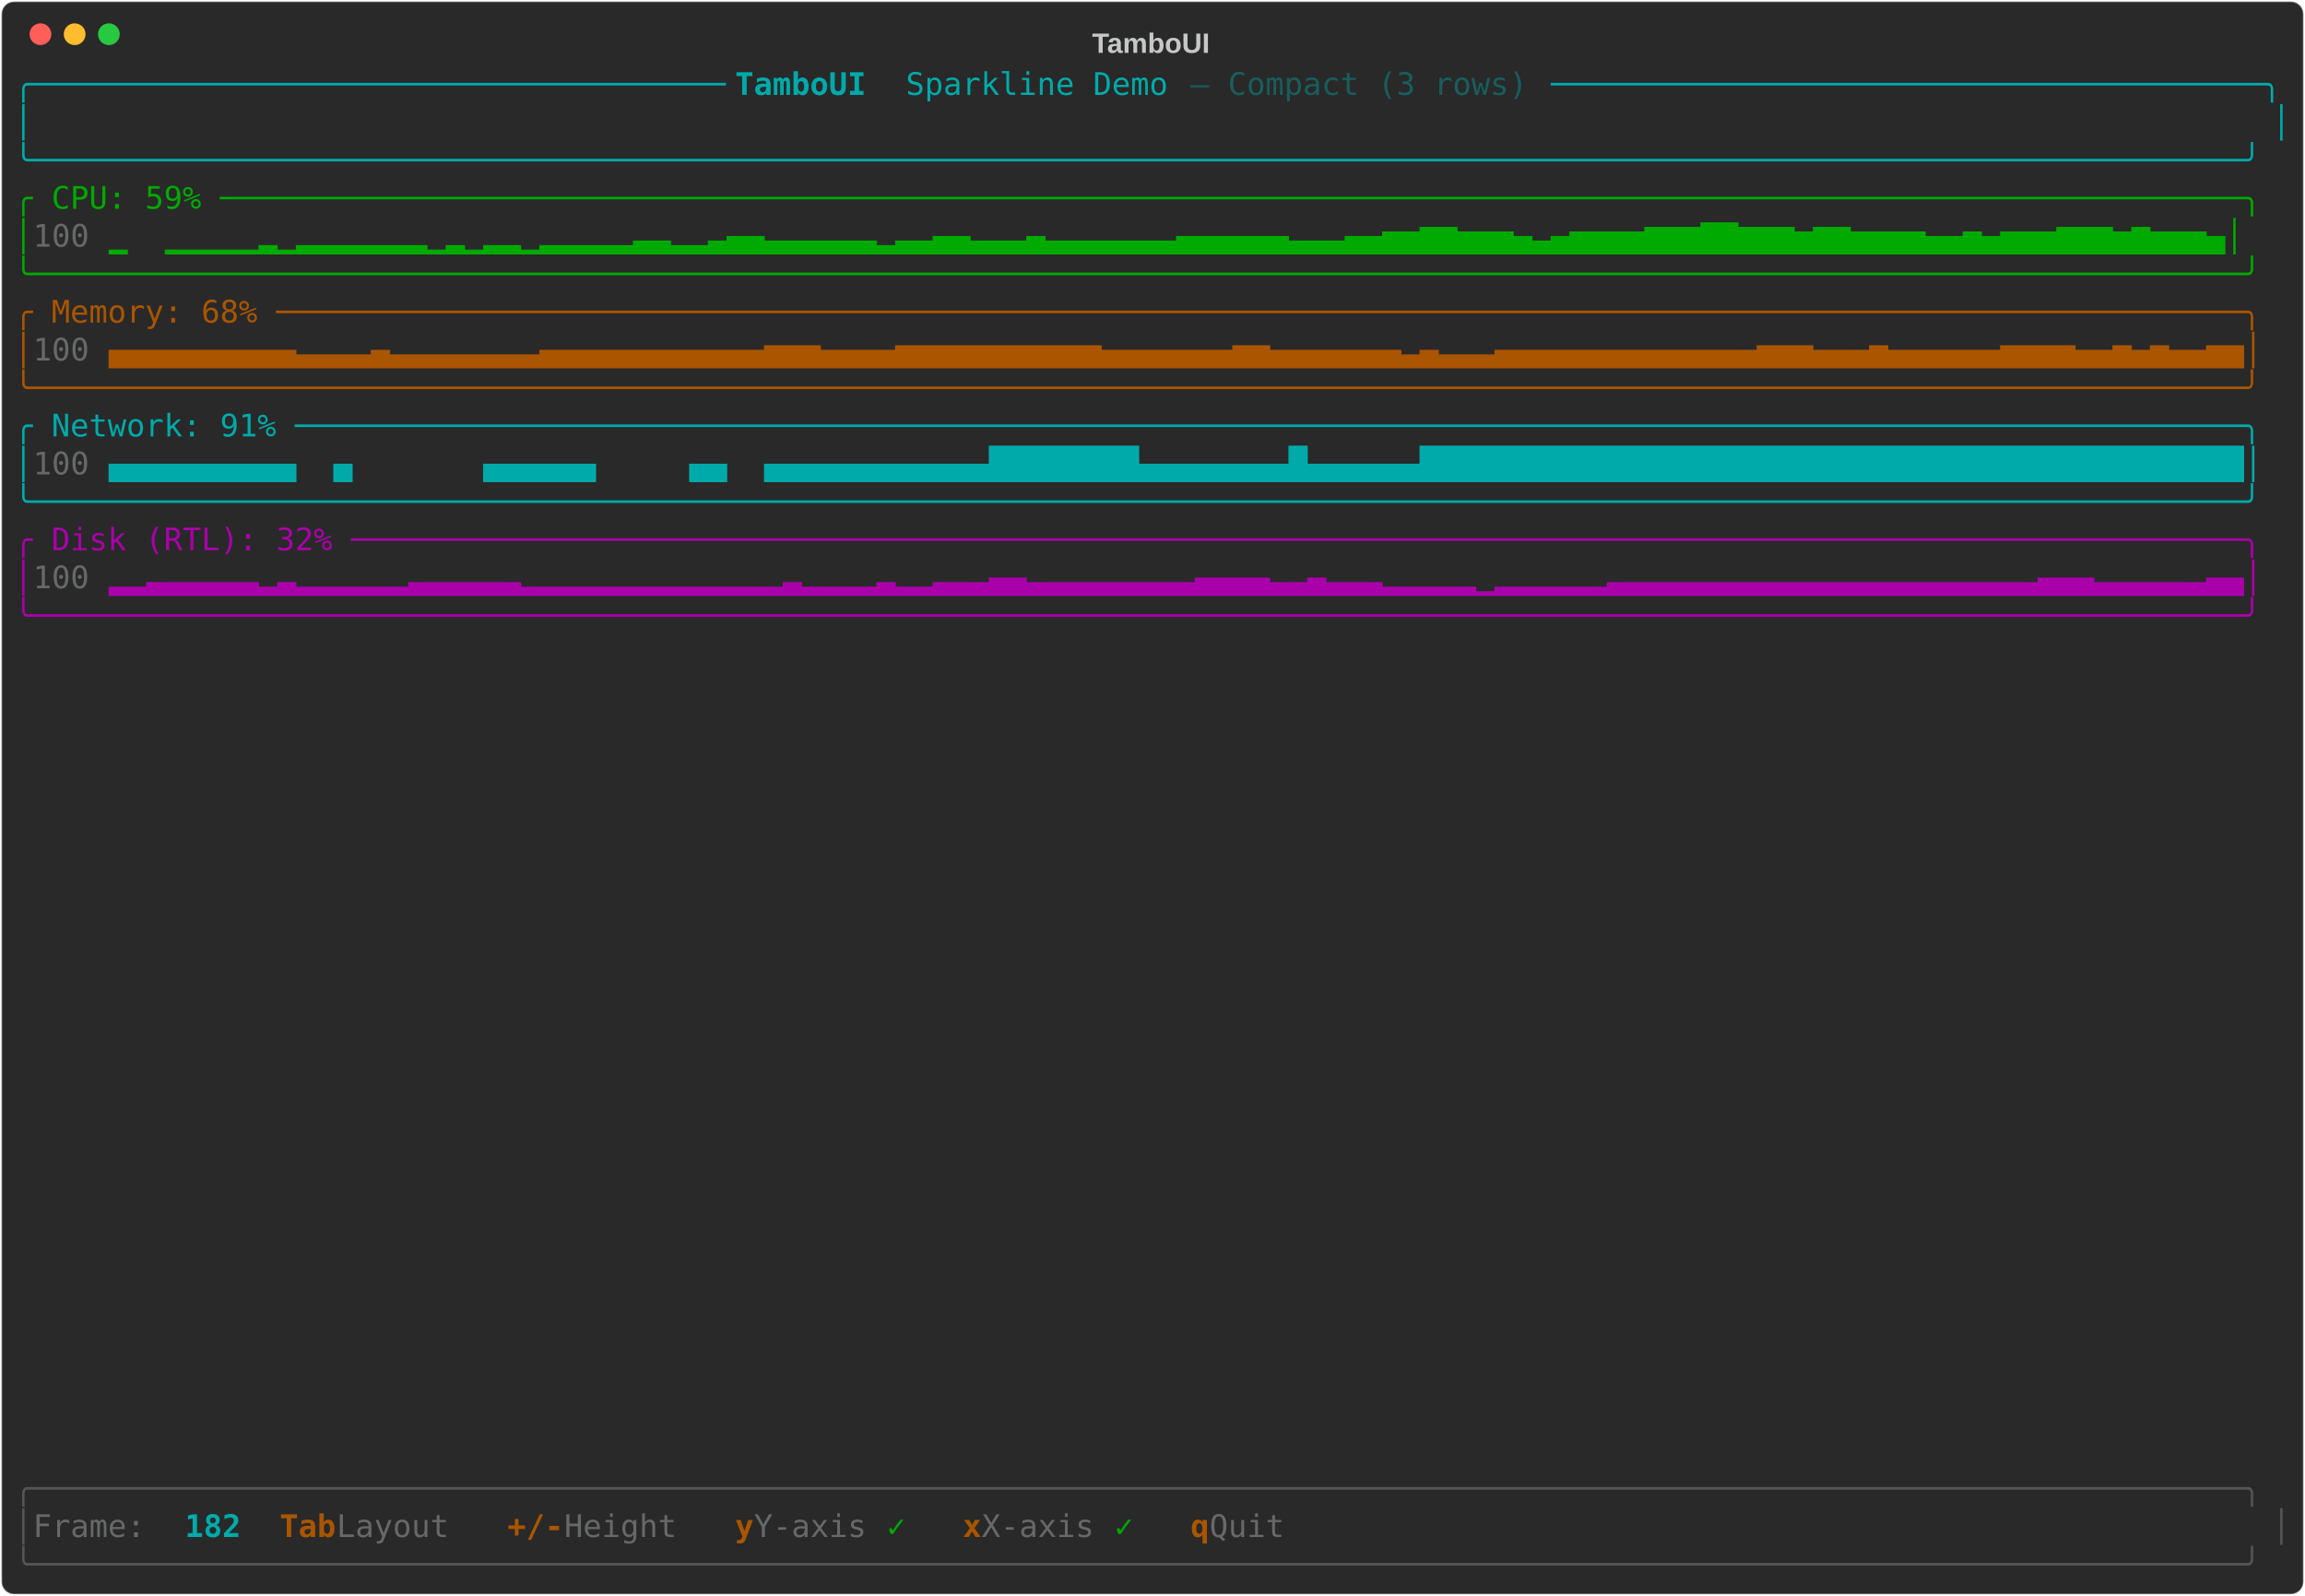
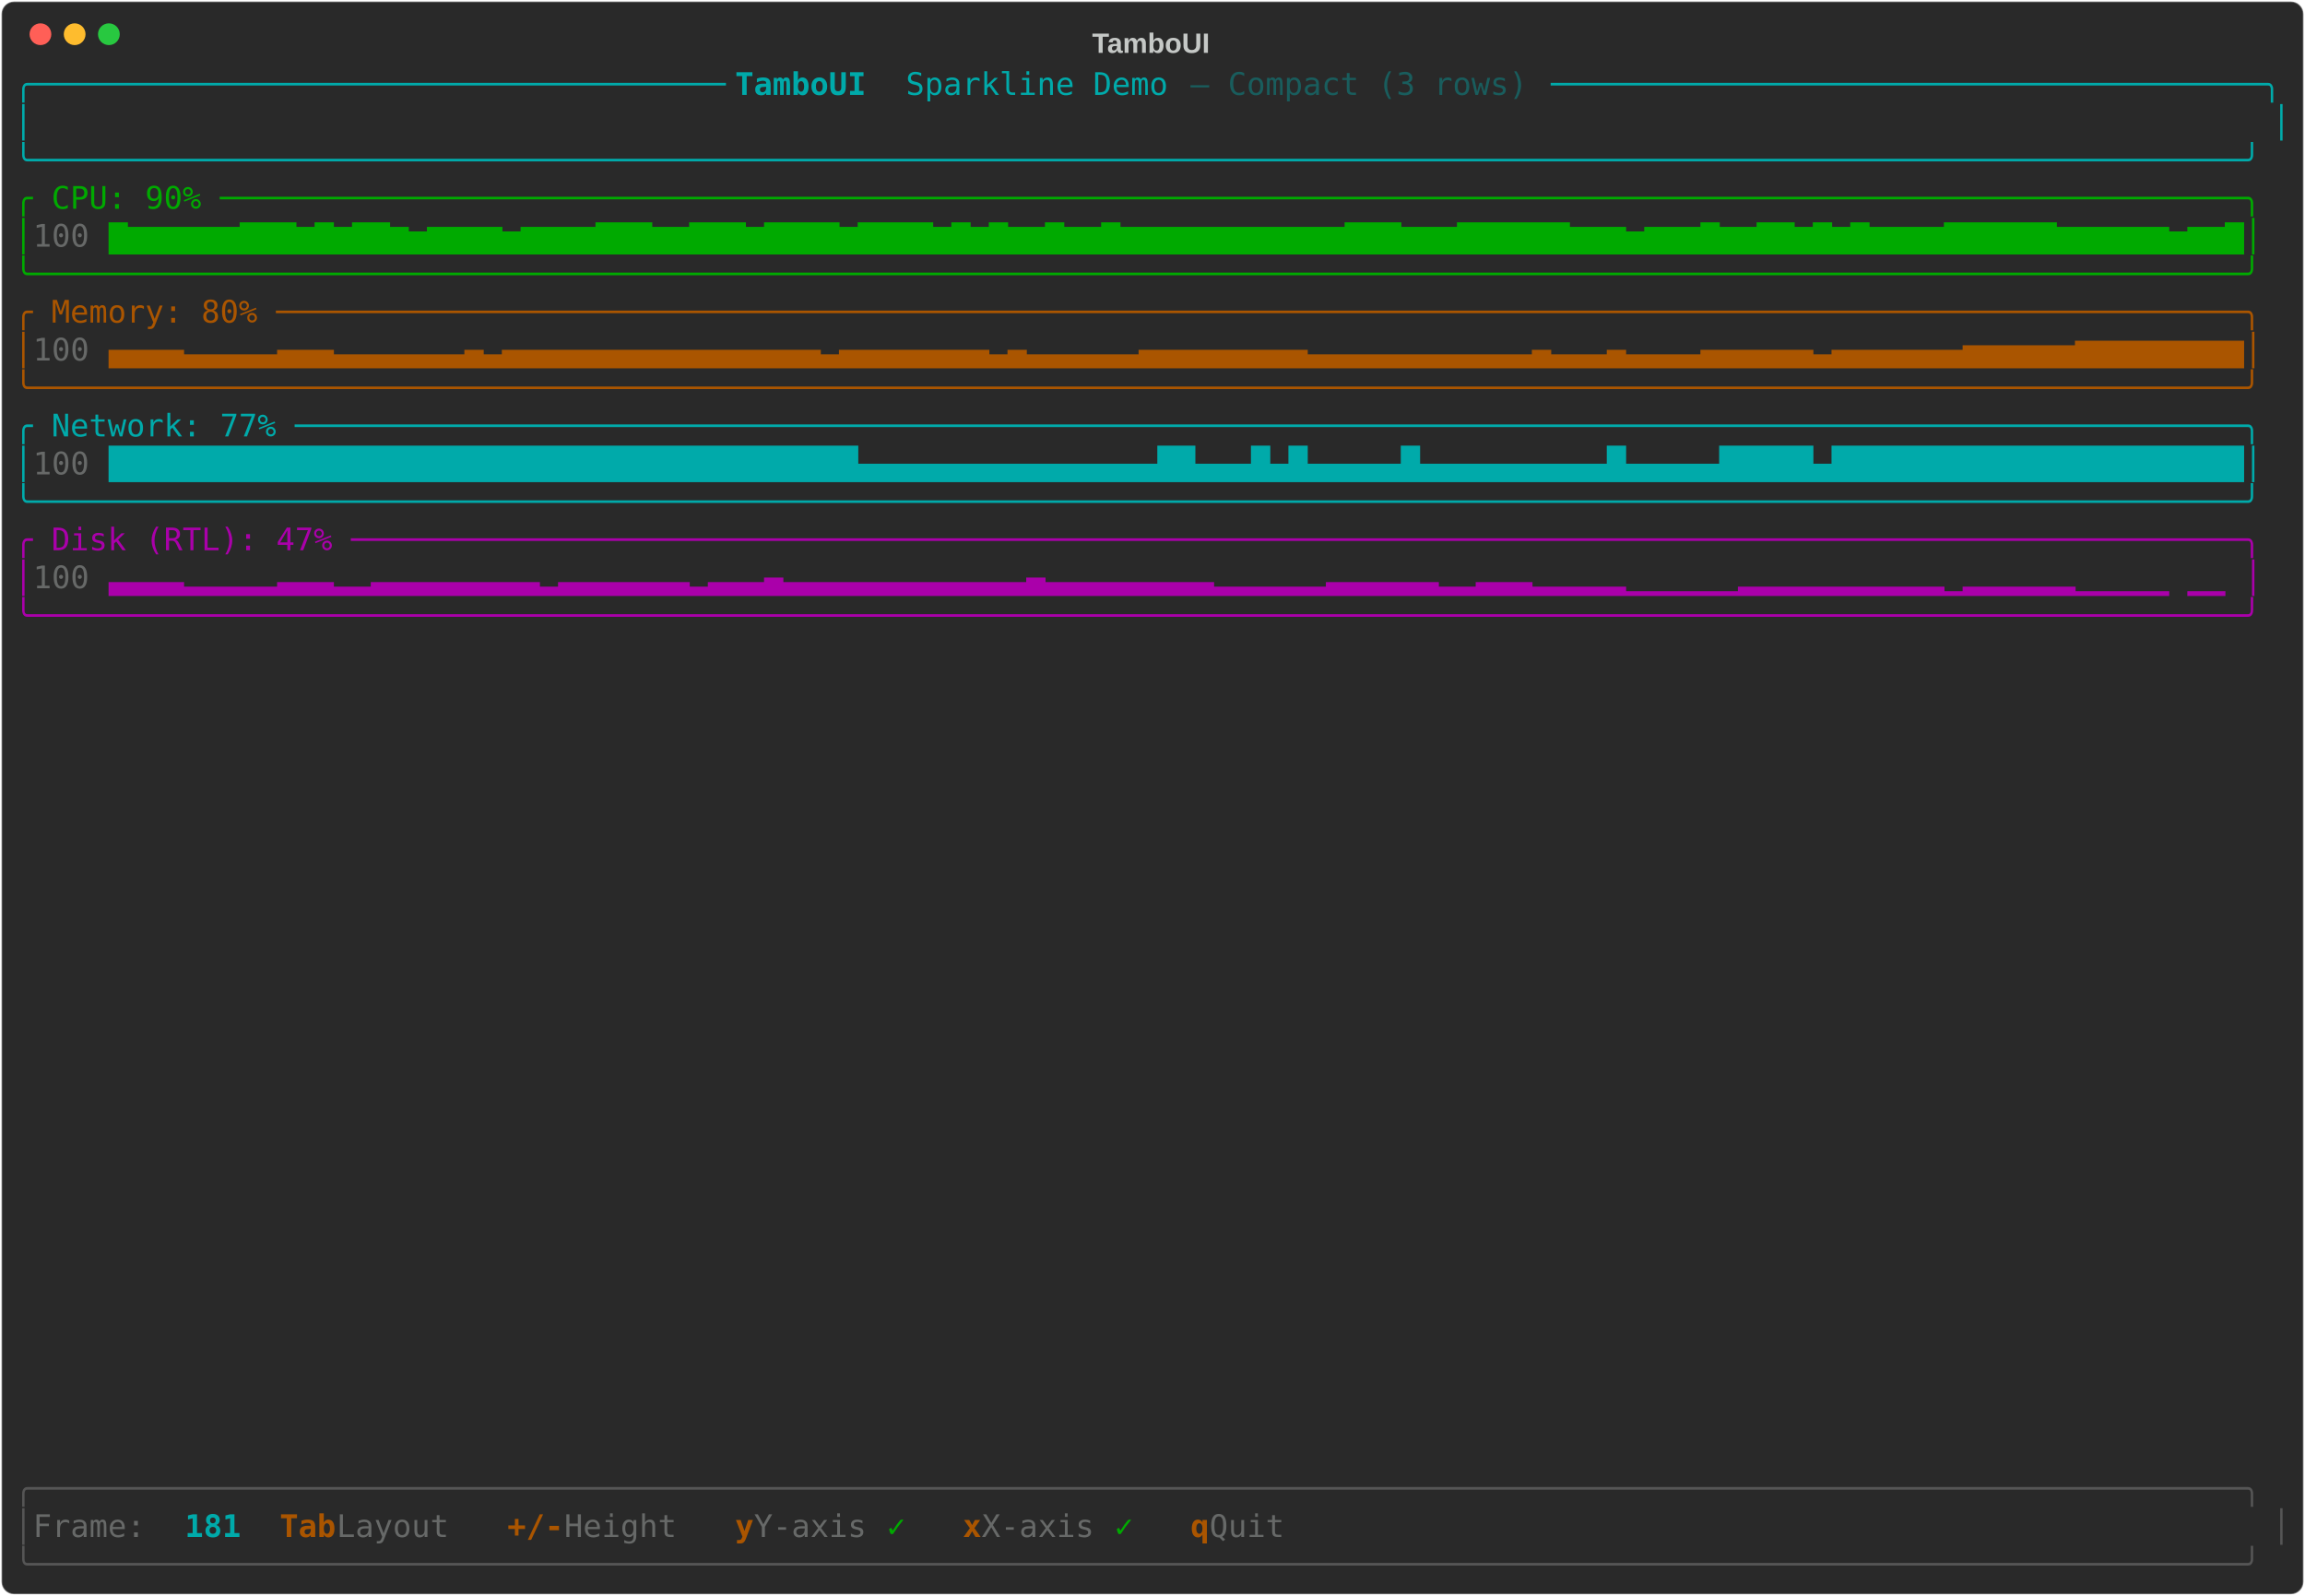
<svg xmlns="http://www.w3.org/2000/svg" class="rich-terminal" viewBox="0 0 1482 1026">
-   <style>    @font-face {        font-family: "Fira Code";        src: local("FiraCode-Regular"),                url("https://cdnjs.cloudflare.com/ajax/libs/firacode/6.2.0/woff2/FiraCode-Regular.woff2") format("woff2"),                url("https://cdnjs.cloudflare.com/ajax/libs/firacode/6.2.0/woff/FiraCode-Regular.woff") format("woff");        font-style: normal;        font-weight: 400;    }    @font-face {        font-family: "Fira Code";        src: local("FiraCode-Bold"),                url("https://cdnjs.cloudflare.com/ajax/libs/firacode/6.2.0/woff2/FiraCode-Bold.woff2") format("woff2"),                url("https://cdnjs.cloudflare.com/ajax/libs/firacode/6.2.0/woff/FiraCode-Bold.woff") format("woff");        font-style: bold;        font-weight: 700;    }    .terminal-1308086047-matrix {        font-family: Fira Code, monospace;        font-size: 20px;        line-height: 24.4px;        font-variant-east-asian: full-width;    }    .terminal-1308086047-title {        font-size: 18px;        font-weight: bold;        font-family: arial;    }    .terminal-1308086047-r1 { fill: #00aaaa }.terminal-1308086047-r2 { fill: #00aaaa;font-weight: bold }.terminal-1308086047-r3 { fill: #195d5d }.terminal-1308086047-r4 { fill: #c5c8c6 }.terminal-1308086047-r5 { fill: #00aa00 }.terminal-1308086047-r6 { fill: #676968 }.terminal-1308086047-r7 { fill: #aa5500 }.terminal-1308086047-r8 { fill: #aa00aa }.terminal-1308086047-r9 { fill: #555555 }.terminal-1308086047-r10 { fill: #aa5500;font-weight: bold }    </style>
+   <style>    @font-face {        font-family: "Fira Code";        src: local("FiraCode-Regular"),                url("https://cdnjs.cloudflare.com/ajax/libs/firacode/6.2.0/woff2/FiraCode-Regular.woff2") format("woff2"),                url("https://cdnjs.cloudflare.com/ajax/libs/firacode/6.2.0/woff/FiraCode-Regular.woff") format("woff");        font-style: normal;        font-weight: 400;    }    @font-face {        font-family: "Fira Code";        src: local("FiraCode-Bold"),                url("https://cdnjs.cloudflare.com/ajax/libs/firacode/6.2.0/woff2/FiraCode-Bold.woff2") format("woff2"),                url("https://cdnjs.cloudflare.com/ajax/libs/firacode/6.2.0/woff/FiraCode-Bold.woff") format("woff");        font-style: bold;        font-weight: 700;    }    .terminal-931131390-matrix {        font-family: Fira Code, monospace;        font-size: 20px;        line-height: 24.4px;        font-variant-east-asian: full-width;    }    .terminal-931131390-title {        font-size: 18px;        font-weight: bold;        font-family: arial;    }    .terminal-931131390-r1 { fill: #00aaaa }.terminal-931131390-r2 { fill: #00aaaa;font-weight: bold }.terminal-931131390-r3 { fill: #195d5d }.terminal-931131390-r4 { fill: #c5c8c6 }.terminal-931131390-r5 { fill: #00aa00 }.terminal-931131390-r6 { fill: #676968 }.terminal-931131390-r7 { fill: #aa5500 }.terminal-931131390-r8 { fill: #aa00aa }.terminal-931131390-r9 { fill: #555555 }.terminal-931131390-r10 { fill: #aa5500;font-weight: bold }    </style>
  <defs>
-     <clipPath id="terminal-1308086047-clip-terminal">
+     <clipPath id="terminal-931131390-clip-terminal">
      <rect x="0" y="0" width="1463" height="975" />
    </clipPath>
-     <clipPath id="terminal-1308086047-line-0">
+     <clipPath id="terminal-931131390-line-0">
      <rect x="0" y="1.5" width="1464" height="24.65" />
    </clipPath>
-     <clipPath id="terminal-1308086047-line-1">
+     <clipPath id="terminal-931131390-line-1">
      <rect x="0" y="25.9" width="1464" height="24.65" />
    </clipPath>
-     <clipPath id="terminal-1308086047-line-2">
+     <clipPath id="terminal-931131390-line-2">
      <rect x="0" y="50.3" width="1464" height="24.65" />
    </clipPath>
-     <clipPath id="terminal-1308086047-line-3">
+     <clipPath id="terminal-931131390-line-3">
      <rect x="0" y="74.7" width="1464" height="24.65" />
    </clipPath>
-     <clipPath id="terminal-1308086047-line-4">
+     <clipPath id="terminal-931131390-line-4">
      <rect x="0" y="99.1" width="1464" height="24.65" />
    </clipPath>
-     <clipPath id="terminal-1308086047-line-5">
+     <clipPath id="terminal-931131390-line-5">
      <rect x="0" y="123.5" width="1464" height="24.65" />
    </clipPath>
-     <clipPath id="terminal-1308086047-line-6">
+     <clipPath id="terminal-931131390-line-6">
      <rect x="0" y="147.9" width="1464" height="24.65" />
    </clipPath>
-     <clipPath id="terminal-1308086047-line-7">
+     <clipPath id="terminal-931131390-line-7">
      <rect x="0" y="172.3" width="1464" height="24.65" />
    </clipPath>
-     <clipPath id="terminal-1308086047-line-8">
+     <clipPath id="terminal-931131390-line-8">
      <rect x="0" y="196.7" width="1464" height="24.65" />
    </clipPath>
-     <clipPath id="terminal-1308086047-line-9">
+     <clipPath id="terminal-931131390-line-9">
      <rect x="0" y="221.1" width="1464" height="24.65" />
    </clipPath>
-     <clipPath id="terminal-1308086047-line-10">
+     <clipPath id="terminal-931131390-line-10">
      <rect x="0" y="245.5" width="1464" height="24.65" />
    </clipPath>
-     <clipPath id="terminal-1308086047-line-11">
+     <clipPath id="terminal-931131390-line-11">
      <rect x="0" y="269.9" width="1464" height="24.65" />
    </clipPath>
-     <clipPath id="terminal-1308086047-line-12">
+     <clipPath id="terminal-931131390-line-12">
      <rect x="0" y="294.3" width="1464" height="24.65" />
    </clipPath>
-     <clipPath id="terminal-1308086047-line-13">
+     <clipPath id="terminal-931131390-line-13">
      <rect x="0" y="318.7" width="1464" height="24.65" />
    </clipPath>
-     <clipPath id="terminal-1308086047-line-14">
+     <clipPath id="terminal-931131390-line-14">
      <rect x="0" y="343.1" width="1464" height="24.65" />
    </clipPath>
-     <clipPath id="terminal-1308086047-line-15">
+     <clipPath id="terminal-931131390-line-15">
      <rect x="0" y="367.5" width="1464" height="24.65" />
    </clipPath>
-     <clipPath id="terminal-1308086047-line-16">
+     <clipPath id="terminal-931131390-line-16">
      <rect x="0" y="391.9" width="1464" height="24.65" />
    </clipPath>
-     <clipPath id="terminal-1308086047-line-17">
+     <clipPath id="terminal-931131390-line-17">
      <rect x="0" y="416.3" width="1464" height="24.65" />
    </clipPath>
-     <clipPath id="terminal-1308086047-line-18">
+     <clipPath id="terminal-931131390-line-18">
      <rect x="0" y="440.7" width="1464" height="24.65" />
    </clipPath>
-     <clipPath id="terminal-1308086047-line-19">
+     <clipPath id="terminal-931131390-line-19">
      <rect x="0" y="465.1" width="1464" height="24.65" />
    </clipPath>
-     <clipPath id="terminal-1308086047-line-20">
+     <clipPath id="terminal-931131390-line-20">
      <rect x="0" y="489.5" width="1464" height="24.65" />
    </clipPath>
-     <clipPath id="terminal-1308086047-line-21">
+     <clipPath id="terminal-931131390-line-21">
      <rect x="0" y="513.9" width="1464" height="24.65" />
    </clipPath>
-     <clipPath id="terminal-1308086047-line-22">
+     <clipPath id="terminal-931131390-line-22">
      <rect x="0" y="538.3" width="1464" height="24.65" />
    </clipPath>
-     <clipPath id="terminal-1308086047-line-23">
+     <clipPath id="terminal-931131390-line-23">
      <rect x="0" y="562.7" width="1464" height="24.65" />
    </clipPath>
-     <clipPath id="terminal-1308086047-line-24">
+     <clipPath id="terminal-931131390-line-24">
      <rect x="0" y="587.1" width="1464" height="24.65" />
    </clipPath>
-     <clipPath id="terminal-1308086047-line-25">
+     <clipPath id="terminal-931131390-line-25">
      <rect x="0" y="611.5" width="1464" height="24.65" />
    </clipPath>
-     <clipPath id="terminal-1308086047-line-26">
+     <clipPath id="terminal-931131390-line-26">
      <rect x="0" y="635.9" width="1464" height="24.65" />
    </clipPath>
-     <clipPath id="terminal-1308086047-line-27">
+     <clipPath id="terminal-931131390-line-27">
      <rect x="0" y="660.3" width="1464" height="24.65" />
    </clipPath>
-     <clipPath id="terminal-1308086047-line-28">
+     <clipPath id="terminal-931131390-line-28">
      <rect x="0" y="684.7" width="1464" height="24.65" />
    </clipPath>
-     <clipPath id="terminal-1308086047-line-29">
+     <clipPath id="terminal-931131390-line-29">
      <rect x="0" y="709.1" width="1464" height="24.65" />
    </clipPath>
-     <clipPath id="terminal-1308086047-line-30">
+     <clipPath id="terminal-931131390-line-30">
      <rect x="0" y="733.5" width="1464" height="24.65" />
    </clipPath>
-     <clipPath id="terminal-1308086047-line-31">
+     <clipPath id="terminal-931131390-line-31">
      <rect x="0" y="757.9" width="1464" height="24.65" />
    </clipPath>
-     <clipPath id="terminal-1308086047-line-32">
+     <clipPath id="terminal-931131390-line-32">
      <rect x="0" y="782.3" width="1464" height="24.65" />
    </clipPath>
-     <clipPath id="terminal-1308086047-line-33">
+     <clipPath id="terminal-931131390-line-33">
      <rect x="0" y="806.7" width="1464" height="24.65" />
    </clipPath>
-     <clipPath id="terminal-1308086047-line-34">
+     <clipPath id="terminal-931131390-line-34">
      <rect x="0" y="831.1" width="1464" height="24.65" />
    </clipPath>
-     <clipPath id="terminal-1308086047-line-35">
+     <clipPath id="terminal-931131390-line-35">
      <rect x="0" y="855.5" width="1464" height="24.65" />
    </clipPath>
-     <clipPath id="terminal-1308086047-line-36">
+     <clipPath id="terminal-931131390-line-36">
      <rect x="0" y="879.9" width="1464" height="24.65" />
    </clipPath>
-     <clipPath id="terminal-1308086047-line-37">
+     <clipPath id="terminal-931131390-line-37">
      <rect x="0" y="904.3" width="1464" height="24.65" />
    </clipPath>
-     <clipPath id="terminal-1308086047-line-38">
+     <clipPath id="terminal-931131390-line-38">
      <rect x="0" y="928.7" width="1464" height="24.65" />
    </clipPath>
-     <clipPath id="terminal-1308086047-line-39">
+     <clipPath id="terminal-931131390-line-39">
      <rect x="0" y="953.1" width="1464" height="24.65" />
    </clipPath>
  </defs>
  <rect fill="#292929" stroke="rgba(255,255,255,0.35)" stroke-width="1" x="1" y="1" width="1480" height="1024" rx="8" />
-   <text class="terminal-1308086047-title" fill="#c5c8c6" text-anchor="middle" x="740" y="34">TamboUI</text>
+   <text class="terminal-931131390-title" fill="#c5c8c6" text-anchor="middle" x="740" y="34">TamboUI</text>
  <g transform="translate(26,22)">
    <circle cx="0" cy="0" r="7" fill="#ff5f57" />
    <circle cx="22" cy="0" r="7" fill="#febc2e" />
    <circle cx="44" cy="0" r="7" fill="#28c840" />
  </g>
-   <g transform="translate(9, 41)" clip-path="url(#terminal-1308086047-clip-terminal)">
-     <g class="terminal-1308086047-matrix">
-       <text class="terminal-1308086047-r1" x="0" y="20" textLength="463.6" clip-path="url(#terminal-1308086047-line-0)">╭─────────────────────────────────────</text>
-       <text class="terminal-1308086047-r2" x="463.6" y="20" textLength="109.8" clip-path="url(#terminal-1308086047-line-0)"> TamboUI </text>
-       <text class="terminal-1308086047-r1" x="573.4" y="20" textLength="183" clip-path="url(#terminal-1308086047-line-0)">Sparkline Demo </text>
-       <text class="terminal-1308086047-r3" x="756.4" y="20" textLength="231.8" clip-path="url(#terminal-1308086047-line-0)">— Compact (3 rows) </text>
-       <text class="terminal-1308086047-r1" x="988.2" y="20" textLength="475.8" clip-path="url(#terminal-1308086047-line-0)">──────────────────────────────────────╮</text>
-       <text class="terminal-1308086047-r1" x="0" y="44.4" textLength="12.2" clip-path="url(#terminal-1308086047-line-1)">│</text>
-       <text class="terminal-1308086047-r1" x="1451.8" y="44.4" textLength="12.2" clip-path="url(#terminal-1308086047-line-1)">│</text>
-       <text class="terminal-1308086047-r1" x="0" y="68.8" textLength="1464" clip-path="url(#terminal-1308086047-line-2)">╰──────────────────────────────────────────────────────────────────────────────────────────────────────────────────────╯</text>
-       <text class="terminal-1308086047-r5" x="0" y="93.2" textLength="1464" clip-path="url(#terminal-1308086047-line-3)">╭ CPU: 59% ────────────────────────────────────────────────────────────────────────────────────────────────────────────╮</text>
-       <text class="terminal-1308086047-r5" x="0" y="117.6" textLength="12.2" clip-path="url(#terminal-1308086047-line-4)">│</text>
-       <text class="terminal-1308086047-r6" x="12.2" y="117.6" textLength="48.8" clip-path="url(#terminal-1308086047-line-4)"> 100</text>
-       <text class="terminal-1308086047-r5" x="61" y="117.6" textLength="1403" clip-path="url(#terminal-1308086047-line-4)"> ▁  ▁▁▁▁▁▂▁▂▂▂▂▂▂▂▁▂▁▂▂▁▂▂▂▂▂▃▃▂▂▃▄▄▃▃▃▃▃▃▂▃▃▄▄▃▃▃▄▃▃▃▃▃▃▃▄▄▄▄▄▄▃▃▃▄▄▅▅▆▆▅▅▅▄▃▄▅▅▅▅▆▆▆▇▇▆▆▆▅▆▆▅▅▅▅▄▄▅▄▅▅▅▆▆▆▅▆▅▅▅▄│</text>
-       <text class="terminal-1308086047-r5" x="0" y="142" textLength="1464" clip-path="url(#terminal-1308086047-line-5)">╰──────────────────────────────────────────────────────────────────────────────────────────────────────────────────────╯</text>
-       <text class="terminal-1308086047-r7" x="0" y="166.4" textLength="1464" clip-path="url(#terminal-1308086047-line-6)">╭ Memory: 68% ─────────────────────────────────────────────────────────────────────────────────────────────────────────╮</text>
-       <text class="terminal-1308086047-r7" x="0" y="190.8" textLength="12.2" clip-path="url(#terminal-1308086047-line-7)">│</text>
-       <text class="terminal-1308086047-r6" x="12.2" y="190.8" textLength="48.8" clip-path="url(#terminal-1308086047-line-7)"> 100</text>
-       <text class="terminal-1308086047-r7" x="61" y="190.8" textLength="1403" clip-path="url(#terminal-1308086047-line-7)">▄▄▄▄▄▄▄▄▄▄▃▃▃▃▄▃▃▃▃▃▃▃▃▄▄▄▄▄▄▄▄▄▄▄▄▅▅▅▄▄▄▄▅▅▅▅▅▅▅▅▅▅▅▄▄▄▄▄▄▄▅▅▄▄▄▄▄▄▄▃▄▃▃▃▄▄▄▄▄▄▄▄▄▄▄▄▄▄▅▅▅▄▄▄▅▄▄▄▄▄▄▅▅▅▅▄▄▅▄▅▄▄▅▅│</text>
-       <text class="terminal-1308086047-r7" x="0" y="215.2" textLength="1464" clip-path="url(#terminal-1308086047-line-8)">╰──────────────────────────────────────────────────────────────────────────────────────────────────────────────────────╯</text>
-       <text class="terminal-1308086047-r1" x="0" y="239.6" textLength="1464" clip-path="url(#terminal-1308086047-line-9)">╭ Network: 91% ────────────────────────────────────────────────────────────────────────────────────────────────────────╮</text>
-       <text class="terminal-1308086047-r1" x="0" y="264" textLength="12.2" clip-path="url(#terminal-1308086047-line-10)">│</text>
-       <text class="terminal-1308086047-r6" x="12.2" y="264" textLength="48.8" clip-path="url(#terminal-1308086047-line-10)"> 100</text>
-       <text class="terminal-1308086047-r1" x="61" y="264" textLength="1403" clip-path="url(#terminal-1308086047-line-10)">▄▄▄▄▄▄▄▄▄▄  ▄       ▄▄▄▄▄▄     ▄▄  ▄▄▄▄▄▄▄▄▄▄▄▄████████▄▄▄▄▄▄▄▄█▄▄▄▄▄▄████████████████████████████████████████████│</text>
-       <text class="terminal-1308086047-r1" x="0" y="288.4" textLength="1464" clip-path="url(#terminal-1308086047-line-11)">╰──────────────────────────────────────────────────────────────────────────────────────────────────────────────────────╯</text>
-       <text class="terminal-1308086047-r8" x="0" y="312.8" textLength="1464" clip-path="url(#terminal-1308086047-line-12)">╭ Disk (RTL): 32% ─────────────────────────────────────────────────────────────────────────────────────────────────────╮</text>
-       <text class="terminal-1308086047-r8" x="0" y="337.2" textLength="12.2" clip-path="url(#terminal-1308086047-line-13)">│</text>
-       <text class="terminal-1308086047-r6" x="12.2" y="337.2" textLength="48.8" clip-path="url(#terminal-1308086047-line-13)"> 100</text>
-       <text class="terminal-1308086047-r8" x="61" y="337.2" textLength="1403" clip-path="url(#terminal-1308086047-line-13)">▂▂▃▃▃▃▃▃▂▃▂▂▂▂▂▂▃▃▃▃▃▃▂▂▂▂▂▂▂▂▂▂▂▂▂▂▃▂▂▂▂▃▂▂▃▃▃▄▄▃▃▃▃▃▃▃▃▃▄▄▄▄▃▃▄▃▃▃▂▂▂▂▂▁▂▂▂▂▂▂▃▃▃▃▃▃▃▃▃▃▃▃▃▃▃▃▃▃▃▃▃▃▃▄▄▄▃▃▃▃▃▃▄▄│</text>
-       <text class="terminal-1308086047-r8" x="0" y="361.6" textLength="1464" clip-path="url(#terminal-1308086047-line-14)">╰──────────────────────────────────────────────────────────────────────────────────────────────────────────────────────╯</text>
-       <text class="terminal-1308086047-r9" x="0" y="922.8" textLength="1464" clip-path="url(#terminal-1308086047-line-37)">╭──────────────────────────────────────────────────────────────────────────────────────────────────────────────────────╮</text>
-       <text class="terminal-1308086047-r9" x="0" y="947.2" textLength="12.2" clip-path="url(#terminal-1308086047-line-38)">│</text>
-       <text class="terminal-1308086047-r6" x="12.2" y="947.2" textLength="97.6" clip-path="url(#terminal-1308086047-line-38)"> Frame: </text>
-       <text class="terminal-1308086047-r2" x="109.8" y="947.2" textLength="36.6" clip-path="url(#terminal-1308086047-line-38)">182</text>
-       <text class="terminal-1308086047-r10" x="170.8" y="947.2" textLength="36.6" clip-path="url(#terminal-1308086047-line-38)">Tab</text>
-       <text class="terminal-1308086047-r6" x="207.4" y="947.2" textLength="85.4" clip-path="url(#terminal-1308086047-line-38)"> Layout</text>
-       <text class="terminal-1308086047-r10" x="317.2" y="947.2" textLength="36.6" clip-path="url(#terminal-1308086047-line-38)">+/-</text>
-       <text class="terminal-1308086047-r6" x="353.8" y="947.2" textLength="85.4" clip-path="url(#terminal-1308086047-line-38)"> Height</text>
-       <text class="terminal-1308086047-r10" x="463.6" y="947.2" textLength="12.2" clip-path="url(#terminal-1308086047-line-38)">y</text>
-       <text class="terminal-1308086047-r6" x="475.8" y="947.2" textLength="85.4" clip-path="url(#terminal-1308086047-line-38)"> Y-axis</text>
-       <text class="terminal-1308086047-r5" x="561.2" y="947.2" textLength="24.4" clip-path="url(#terminal-1308086047-line-38)"> ✓</text>
-       <text class="terminal-1308086047-r10" x="610" y="947.2" textLength="12.2" clip-path="url(#terminal-1308086047-line-38)">x</text>
-       <text class="terminal-1308086047-r6" x="622.2" y="947.2" textLength="85.4" clip-path="url(#terminal-1308086047-line-38)"> X-axis</text>
-       <text class="terminal-1308086047-r5" x="707.6" y="947.2" textLength="24.4" clip-path="url(#terminal-1308086047-line-38)"> ✓</text>
-       <text class="terminal-1308086047-r10" x="756.4" y="947.2" textLength="12.2" clip-path="url(#terminal-1308086047-line-38)">q</text>
-       <text class="terminal-1308086047-r6" x="768.6" y="947.2" textLength="61" clip-path="url(#terminal-1308086047-line-38)"> Quit</text>
-       <text class="terminal-1308086047-r9" x="1451.8" y="947.2" textLength="12.2" clip-path="url(#terminal-1308086047-line-38)">│</text>
-       <text class="terminal-1308086047-r9" x="0" y="971.6" textLength="1464" clip-path="url(#terminal-1308086047-line-39)">╰──────────────────────────────────────────────────────────────────────────────────────────────────────────────────────╯</text>
+   <g transform="translate(9, 41)" clip-path="url(#terminal-931131390-clip-terminal)">
+     <g class="terminal-931131390-matrix">
+       <text class="terminal-931131390-r1" x="0" y="20" textLength="463.6" clip-path="url(#terminal-931131390-line-0)">╭─────────────────────────────────────</text>
+       <text class="terminal-931131390-r2" x="463.6" y="20" textLength="109.8" clip-path="url(#terminal-931131390-line-0)"> TamboUI </text>
+       <text class="terminal-931131390-r1" x="573.4" y="20" textLength="183" clip-path="url(#terminal-931131390-line-0)">Sparkline Demo </text>
+       <text class="terminal-931131390-r3" x="756.4" y="20" textLength="231.8" clip-path="url(#terminal-931131390-line-0)">— Compact (3 rows) </text>
+       <text class="terminal-931131390-r1" x="988.2" y="20" textLength="475.8" clip-path="url(#terminal-931131390-line-0)">──────────────────────────────────────╮</text>
+       <text class="terminal-931131390-r1" x="0" y="44.4" textLength="12.2" clip-path="url(#terminal-931131390-line-1)">│</text>
+       <text class="terminal-931131390-r1" x="1451.8" y="44.4" textLength="12.2" clip-path="url(#terminal-931131390-line-1)">│</text>
+       <text class="terminal-931131390-r1" x="0" y="68.8" textLength="1464" clip-path="url(#terminal-931131390-line-2)">╰──────────────────────────────────────────────────────────────────────────────────────────────────────────────────────╯</text>
+       <text class="terminal-931131390-r5" x="0" y="93.2" textLength="1464" clip-path="url(#terminal-931131390-line-3)">╭ CPU: 90% ────────────────────────────────────────────────────────────────────────────────────────────────────────────╮</text>
+       <text class="terminal-931131390-r5" x="0" y="117.6" textLength="12.2" clip-path="url(#terminal-931131390-line-4)">│</text>
+       <text class="terminal-931131390-r6" x="12.2" y="117.6" textLength="48.8" clip-path="url(#terminal-931131390-line-4)"> 100</text>
+       <text class="terminal-931131390-r5" x="61" y="117.6" textLength="1403" clip-path="url(#terminal-931131390-line-4)">▇▆▆▆▆▆▆▇▇▇▆▇▆▇▇▆▅▆▆▆▆▅▆▆▆▆▇▇▇▆▆▇▇▇▆▇▇▇▇▆▇▇▇▇▆▇▆▇▆▆▇▆▆▇▆▆▆▆▆▆▆▆▆▆▆▆▇▇▇▆▆▆▇▇▇▇▇▇▆▆▆▅▆▆▆▇▆▆▇▇▆▇▆▇▆▆▆▆▇▇▇▇▇▇▆▆▆▆▆▆▅▆▆▇│</text>
+       <text class="terminal-931131390-r5" x="0" y="142" textLength="1464" clip-path="url(#terminal-931131390-line-5)">╰──────────────────────────────────────────────────────────────────────────────────────────────────────────────────────╯</text>
+       <text class="terminal-931131390-r7" x="0" y="166.4" textLength="1464" clip-path="url(#terminal-931131390-line-6)">╭ Memory: 80% ─────────────────────────────────────────────────────────────────────────────────────────────────────────╮</text>
+       <text class="terminal-931131390-r7" x="0" y="190.8" textLength="12.2" clip-path="url(#terminal-931131390-line-7)">│</text>
+       <text class="terminal-931131390-r6" x="12.2" y="190.8" textLength="48.8" clip-path="url(#terminal-931131390-line-7)"> 100</text>
+       <text class="terminal-931131390-r7" x="61" y="190.8" textLength="1403" clip-path="url(#terminal-931131390-line-7)">▄▄▄▄▃▃▃▃▃▄▄▄▃▃▃▃▃▃▃▄▃▄▄▄▄▄▄▄▄▄▄▄▄▄▄▄▄▄▃▄▄▄▄▄▄▄▄▃▄▃▃▃▃▃▃▄▄▄▄▄▄▄▄▄▃▃▃▃▃▃▃▃▃▃▃▃▄▃▃▃▄▃▃▃▃▄▄▄▄▄▄▃▄▄▄▄▄▄▄▅▅▅▅▅▅▆▆▆▆▆▆▆▆▆│</text>
+       <text class="terminal-931131390-r7" x="0" y="215.2" textLength="1464" clip-path="url(#terminal-931131390-line-8)">╰──────────────────────────────────────────────────────────────────────────────────────────────────────────────────────╯</text>
+       <text class="terminal-931131390-r1" x="0" y="239.6" textLength="1464" clip-path="url(#terminal-931131390-line-9)">╭ Network: 77% ────────────────────────────────────────────────────────────────────────────────────────────────────────╮</text>
+       <text class="terminal-931131390-r1" x="0" y="264" textLength="12.2" clip-path="url(#terminal-931131390-line-10)">│</text>
+       <text class="terminal-931131390-r6" x="12.2" y="264" textLength="48.8" clip-path="url(#terminal-931131390-line-10)"> 100</text>
+       <text class="terminal-931131390-r1" x="61" y="264" textLength="1403" clip-path="url(#terminal-931131390-line-10)">████████████████████████████████████████▄▄▄▄▄▄▄▄▄▄▄▄▄▄▄▄██▄▄▄█▄█▄▄▄▄▄█▄▄▄▄▄▄▄▄▄▄█▄▄▄▄▄█████▄██████████████████████│</text>
+       <text class="terminal-931131390-r1" x="0" y="288.4" textLength="1464" clip-path="url(#terminal-931131390-line-11)">╰──────────────────────────────────────────────────────────────────────────────────────────────────────────────────────╯</text>
+       <text class="terminal-931131390-r8" x="0" y="312.8" textLength="1464" clip-path="url(#terminal-931131390-line-12)">╭ Disk (RTL): 47% ─────────────────────────────────────────────────────────────────────────────────────────────────────╮</text>
+       <text class="terminal-931131390-r8" x="0" y="337.2" textLength="12.2" clip-path="url(#terminal-931131390-line-13)">│</text>
+       <text class="terminal-931131390-r6" x="12.2" y="337.2" textLength="48.8" clip-path="url(#terminal-931131390-line-13)"> 100</text>
+       <text class="terminal-931131390-r8" x="61" y="337.2" textLength="1403" clip-path="url(#terminal-931131390-line-13)">▃▃▃▃▂▂▂▂▂▃▃▃▂▂▃▃▃▃▃▃▃▃▃▂▃▃▃▃▃▃▃▂▃▃▃▄▃▃▃▃▃▃▃▃▃▃▃▃▃▄▃▃▃▃▃▃▃▃▃▂▂▂▂▂▂▃▃▃▃▃▃▂▂▃▃▃▂▂▂▂▂▁▁▁▁▁▁▂▂▂▂▂▂▂▂▂▂▂▁▂▂▂▂▂▂▁▁▁▁▁ ▁▁ │</text>
+       <text class="terminal-931131390-r8" x="0" y="361.6" textLength="1464" clip-path="url(#terminal-931131390-line-14)">╰──────────────────────────────────────────────────────────────────────────────────────────────────────────────────────╯</text>
+       <text class="terminal-931131390-r9" x="0" y="922.8" textLength="1464" clip-path="url(#terminal-931131390-line-37)">╭──────────────────────────────────────────────────────────────────────────────────────────────────────────────────────╮</text>
+       <text class="terminal-931131390-r9" x="0" y="947.2" textLength="12.2" clip-path="url(#terminal-931131390-line-38)">│</text>
+       <text class="terminal-931131390-r6" x="12.2" y="947.2" textLength="97.6" clip-path="url(#terminal-931131390-line-38)"> Frame: </text>
+       <text class="terminal-931131390-r2" x="109.8" y="947.2" textLength="36.6" clip-path="url(#terminal-931131390-line-38)">181</text>
+       <text class="terminal-931131390-r10" x="170.8" y="947.2" textLength="36.6" clip-path="url(#terminal-931131390-line-38)">Tab</text>
+       <text class="terminal-931131390-r6" x="207.4" y="947.2" textLength="85.4" clip-path="url(#terminal-931131390-line-38)"> Layout</text>
+       <text class="terminal-931131390-r10" x="317.2" y="947.2" textLength="36.6" clip-path="url(#terminal-931131390-line-38)">+/-</text>
+       <text class="terminal-931131390-r6" x="353.8" y="947.2" textLength="85.4" clip-path="url(#terminal-931131390-line-38)"> Height</text>
+       <text class="terminal-931131390-r10" x="463.6" y="947.2" textLength="12.2" clip-path="url(#terminal-931131390-line-38)">y</text>
+       <text class="terminal-931131390-r6" x="475.8" y="947.2" textLength="85.4" clip-path="url(#terminal-931131390-line-38)"> Y-axis</text>
+       <text class="terminal-931131390-r5" x="561.2" y="947.2" textLength="24.4" clip-path="url(#terminal-931131390-line-38)"> ✓</text>
+       <text class="terminal-931131390-r10" x="610" y="947.2" textLength="12.2" clip-path="url(#terminal-931131390-line-38)">x</text>
+       <text class="terminal-931131390-r6" x="622.2" y="947.2" textLength="85.4" clip-path="url(#terminal-931131390-line-38)"> X-axis</text>
+       <text class="terminal-931131390-r5" x="707.6" y="947.2" textLength="24.4" clip-path="url(#terminal-931131390-line-38)"> ✓</text>
+       <text class="terminal-931131390-r10" x="756.4" y="947.2" textLength="12.2" clip-path="url(#terminal-931131390-line-38)">q</text>
+       <text class="terminal-931131390-r6" x="768.6" y="947.2" textLength="61" clip-path="url(#terminal-931131390-line-38)"> Quit</text>
+       <text class="terminal-931131390-r9" x="1451.8" y="947.2" textLength="12.2" clip-path="url(#terminal-931131390-line-38)">│</text>
+       <text class="terminal-931131390-r9" x="0" y="971.6" textLength="1464" clip-path="url(#terminal-931131390-line-39)">╰──────────────────────────────────────────────────────────────────────────────────────────────────────────────────────╯</text>
    </g>
  </g>
</svg>
